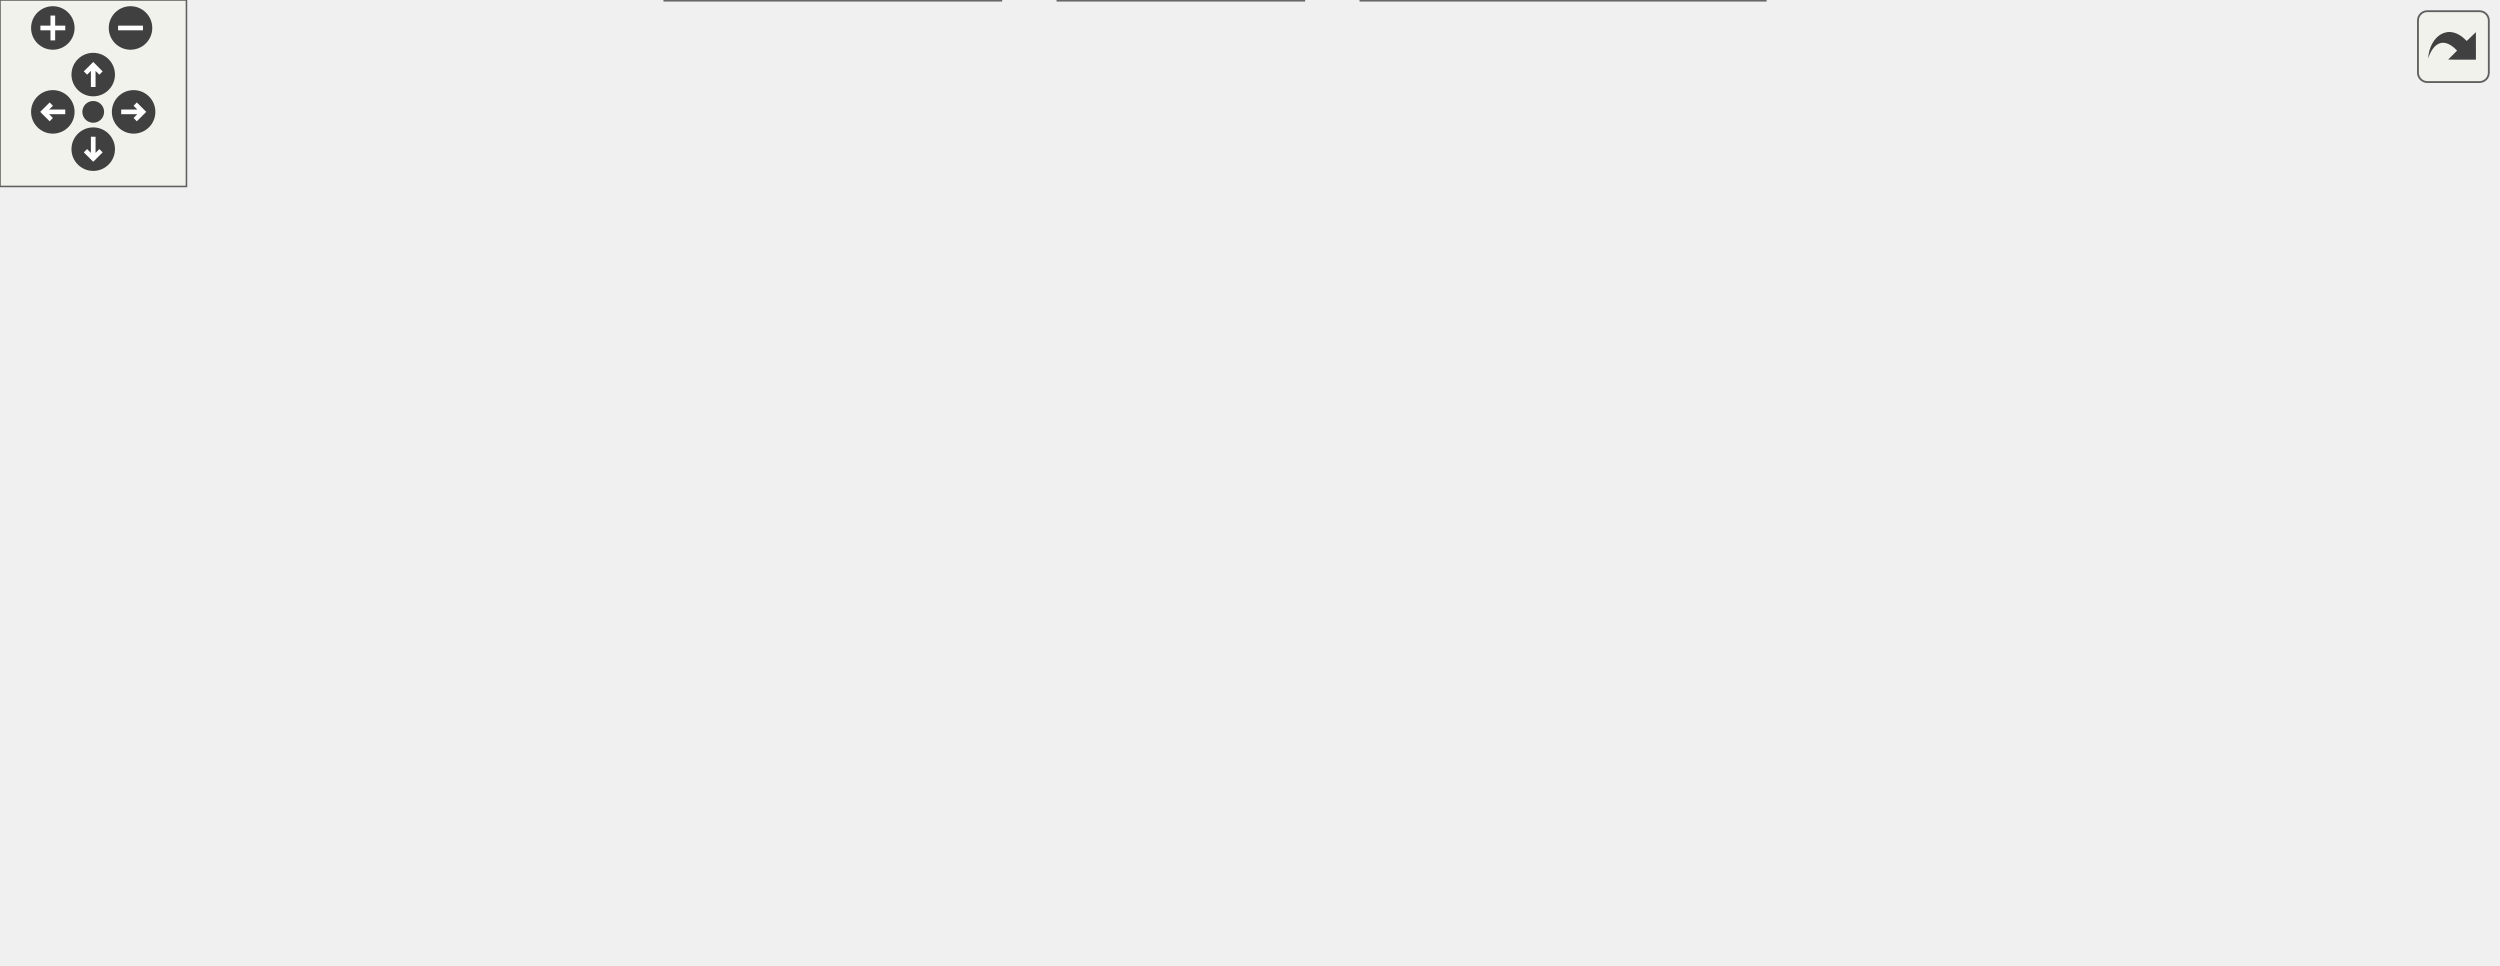
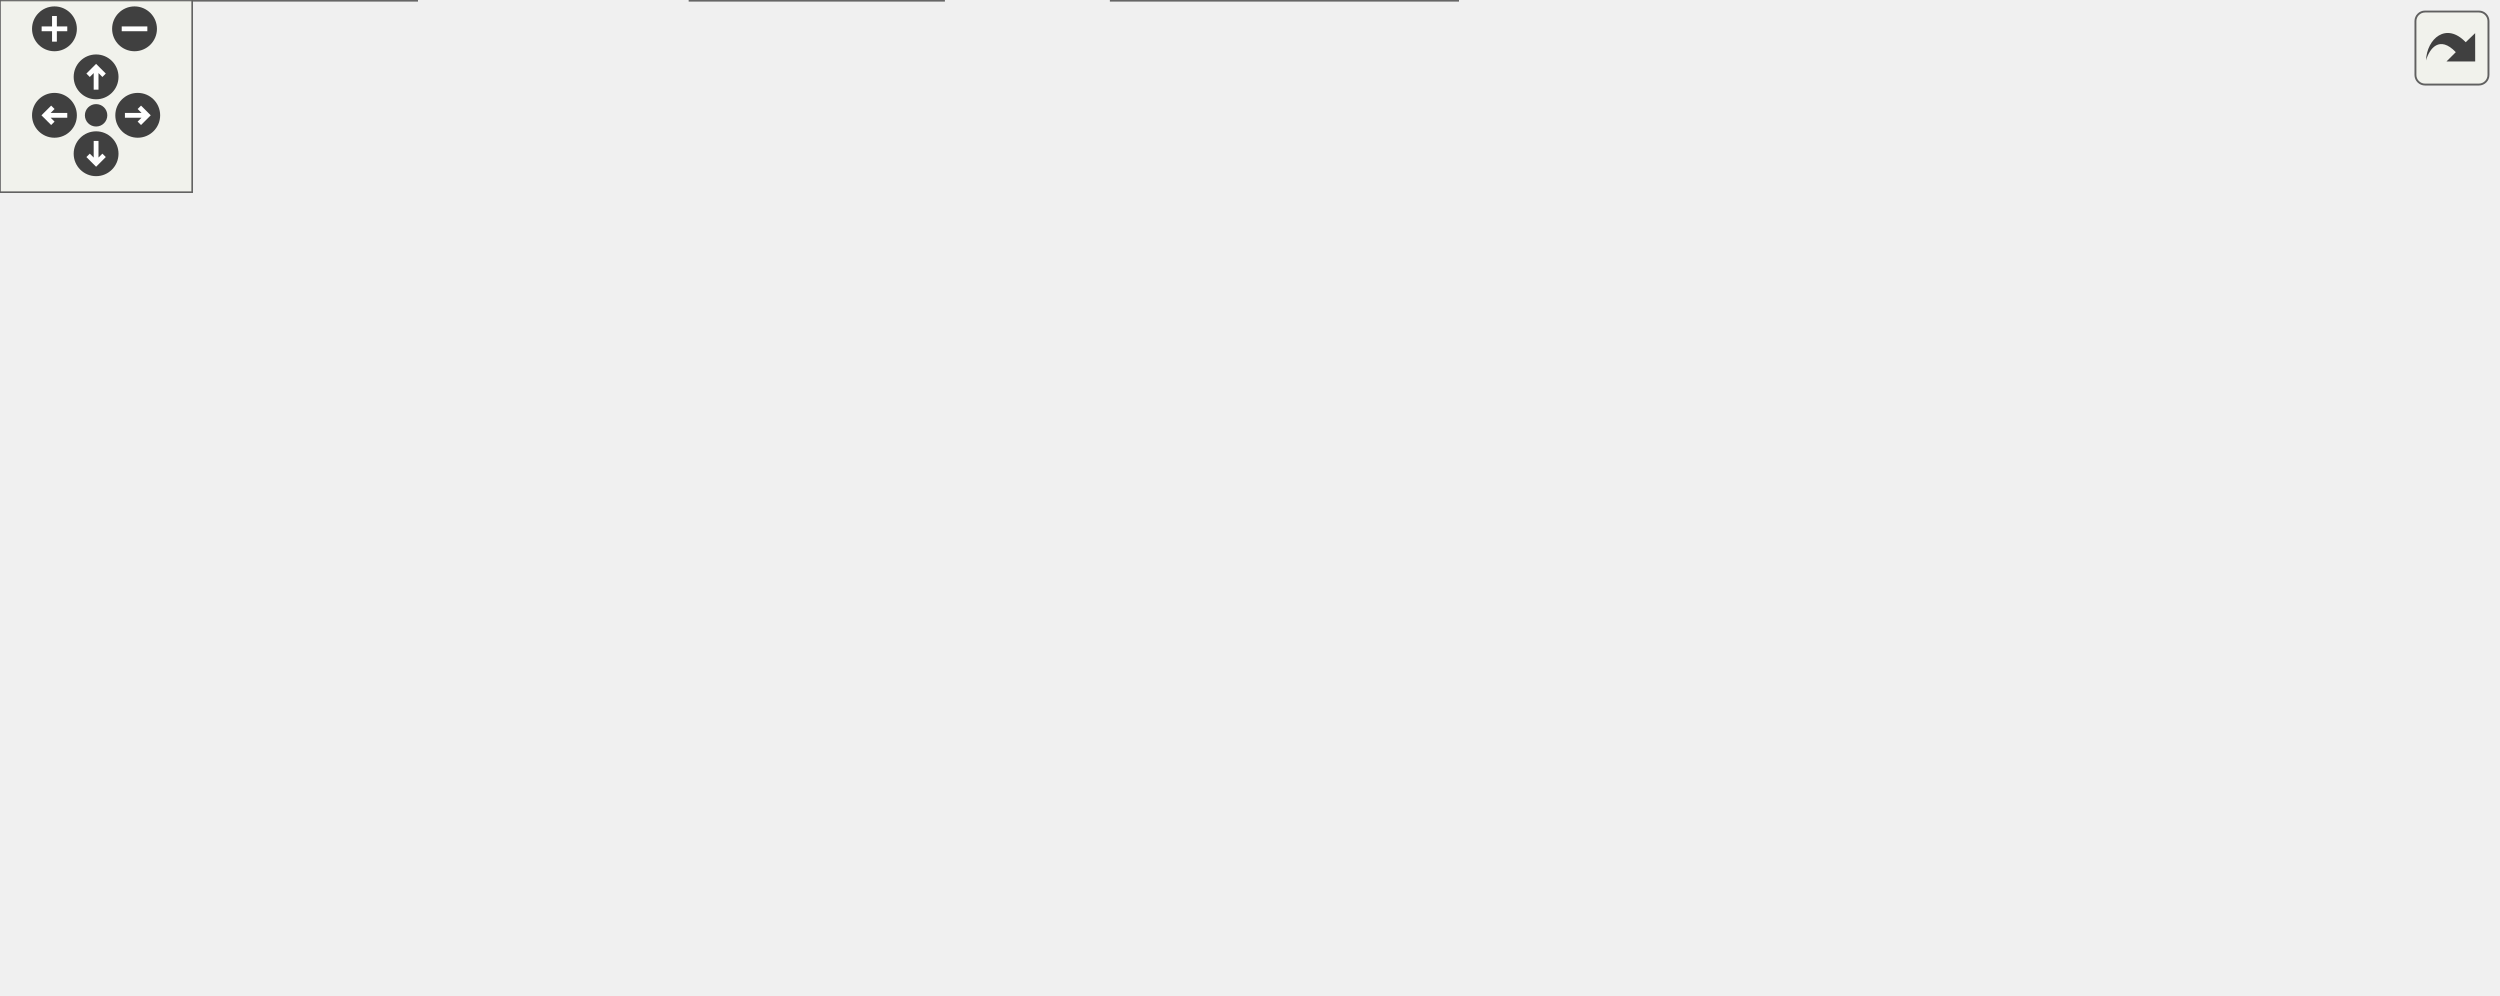
<svg xmlns="http://www.w3.org/2000/svg" xmlns:xlink="http://www.w3.org/1999/xlink" id="main" version="1.1" xml:space="preserve">
  <style type="text/css">
.edge:hover path { stroke: red; }
.edge:hover polygon { stroke: red; fill: red; }
</style>
  <defs>
    <circle id="rim" cx="0" cy="0" r="7" />
    <circle id="rim2" cx="0" cy="0" r="3.5" />
    <g id="zoomPlus">
      <use xlink:href="#rim" fill="#404040">
        <set attributeName="fill" to="#808080" begin="zoomplus.mouseover" end="zoomplus.mouseout" />
      </use>
      <path d="M-4,0h8M0,-4v8" fill="none" stroke="white" stroke-width="1.5" pointer-events="none" />
    </g>
    <g id="zoomMin">
      <use xlink:href="#rim" fill="#404040">
        <set attributeName="fill" to="#808080" begin="zoomminus.mouseover" end="zoomminus.mouseout" />
      </use>
      <path d="M-4,0h8" fill="none" stroke="white" stroke-width="1.5" pointer-events="none" />
    </g>
    <g id="dirArrow">
      <path fill="none" stroke="white" stroke-width="1.5" d="M0,-3.0v7 M-2.5,-0.5L0,-3.0L2.5,-0.5" />
    </g>
    <g id="resetDef">
      <use xlink:href="#rim2" fill="#404040">
        <set attributeName="fill" to="#808080" begin="reset.mouseover" end="reset.mouseout" />
      </use>
    </g>
  </defs>
  <svg id="graph" class="graph">
    <g id="viewport">
      <g id="node1" class="node">
        <g id="a_node1">
          <a xlink:title="This file declares the class FracCell.">
-             <polygon fill="#999999" stroke="#666666" points="529.5,-250 422.5,-250 422.5,-231 529.5,-231 529.5,-250" />
-             <text text-anchor="middle" x="476" y="-238" font-family="Helvetica,sans-Serif" font-size="10.00">src/cells/FracCell.h</text>
+             <polygon fill="#999999" stroke="#666666" points="485.5,-250 378.5,-250 378.5,-231 485.5,-231 485.5,-250" />
+             <text text-anchor="middle" x="432" y="-238" font-family="Helvetica,sans-Serif" font-size="10.00">src/cells/FracCell.h</text>
          </a>
        </g>
      </g>
      <g id="node2" class="node">
        <g id="a_node2">
          <a xlink:href="MathParser_8h.html" target="_top" xlink:title="The header file for the xml cell parser.">
-             <polygon fill="white" stroke="#666666" points="461.5,-195 364.5,-195 364.5,-176 461.5,-176 461.5,-195" />
-             <text text-anchor="middle" x="413" y="-183" font-family="Helvetica,sans-Serif" font-size="10.00">src/MathParser.h</text>
+             <polygon fill="white" stroke="#666666" points="417.5,-195 320.5,-195 320.5,-176 417.5,-176 417.5,-195" />
+             <text text-anchor="middle" x="369" y="-183" font-family="Helvetica,sans-Serif" font-size="10.00">src/MathParser.h</text>
          </a>
        </g>
      </g>
      <g id="edge1" class="edge">
-         <path fill="none" stroke="#63b8ff" d="M457.96,-224.32C446.73,-214.87 432.68,-203.06 423.31,-195.17" />
-         <polygon fill="#63b8ff" stroke="#63b8ff" points="455.97,-227.23 465.88,-230.98 460.48,-221.87 455.97,-227.23" />
-       </g>
-       <g id="node14" class="node">
-         <g id="a_node14">
+         <path fill="none" stroke="#63b8ff" d="M413.96,-224.32C402.73,-214.87 388.68,-203.06 379.31,-195.17" />
+         <polygon fill="#63b8ff" stroke="#63b8ff" points="411.97,-227.23 421.88,-230.98 416.48,-221.87 411.97,-227.23" />
+       </g>
+       <g id="node15" class="node">
+         <g id="a_node15">
          <a xlink:href="FracCell_8cpp.html" target="_top" xlink:title="This file defines the class FracCell.">
-             <polygon fill="white" stroke="#666666" points="598.5,-195 479.5,-195 479.5,-176 598.5,-176 598.5,-195" />
-             <text text-anchor="middle" x="539" y="-183" font-family="Helvetica,sans-Serif" font-size="10.00">src/cells/FracCell.cpp</text>
-           </a>
-         </g>
-       </g>
-       <g id="edge16" class="edge">
-         <path fill="none" stroke="#63b8ff" d="M494.04,-224.32C505.27,-214.87 519.32,-203.06 528.69,-195.17" />
-         <polygon fill="#63b8ff" stroke="#63b8ff" points="491.52,-221.87 486.12,-230.98 496.03,-227.23 491.52,-221.87" />
+             <polygon fill="white" stroke="#666666" points="554.5,-195 435.5,-195 435.5,-176 554.5,-176 554.5,-195" />
+             <text text-anchor="middle" x="495" y="-183" font-family="Helvetica,sans-Serif" font-size="10.00">src/cells/FracCell.cpp</text>
+           </a>
+         </g>
+       </g>
+       <g id="edge17" class="edge">
+         <path fill="none" stroke="#63b8ff" d="M450.04,-224.32C461.27,-214.87 475.32,-203.06 484.69,-195.17" />
+         <polygon fill="#63b8ff" stroke="#63b8ff" points="447.52,-221.87 442.12,-230.98 452.03,-227.23 447.52,-221.87" />
      </g>
      <g id="node3" class="node">
        <g id="a_node3">
          <a xlink:href="MathParser_8cpp.html" target="_top" xlink:title="This file defines the class MathParser that reads wxmx data and math from Maxima.">
-             <polygon fill="white" stroke="#666666" points="224,-134.5 116,-134.5 116,-115.5 224,-115.5 224,-134.5" />
-             <text text-anchor="middle" x="170" y="-122.5" font-family="Helvetica,sans-Serif" font-size="10.00">src/MathParser.cpp</text>
+             <polygon fill="white" stroke="#666666" points="200,-134.5 92,-134.5 92,-115.5 200,-115.5 200,-134.5" />
+             <text text-anchor="middle" x="146" y="-122.5" font-family="Helvetica,sans-Serif" font-size="10.00">src/MathParser.cpp</text>
          </a>
        </g>
      </g>
      <g id="edge2" class="edge">
-         <path fill="none" stroke="#63b8ff" d="M367.76,-173.61C320.8,-162.3 248.32,-144.85 205.38,-134.52" />
-         <polygon fill="#63b8ff" stroke="#63b8ff" points="367.12,-177.06 377.67,-175.99 368.76,-170.25 367.12,-177.06" />
+         <path fill="none" stroke="#63b8ff" d="M326.67,-173.4C283.55,-162.08 217.62,-144.79 178.47,-134.52" />
+         <polygon fill="#63b8ff" stroke="#63b8ff" points="326.01,-176.84 336.57,-175.99 327.79,-170.07 326.01,-176.84" />
      </g>
      <g id="node4" class="node">
        <g id="a_node4">
          <a xlink:href="main_8h.html" target="_top" xlink:title="This file declares the class wxMaxima that contains most of the program's logic.">
-             <polygon fill="white" stroke="#666666" points="414,-74 346,-74 346,-55 414,-55 414,-74" />
-             <text text-anchor="middle" x="380" y="-62" font-family="Helvetica,sans-Serif" font-size="10.00">src/main.h</text>
+             <polygon fill="white" stroke="#666666" points="99,-74 31,-74 31,-55 99,-55 99,-74" />
+             <text text-anchor="middle" x="65" y="-62" font-family="Helvetica,sans-Serif" font-size="10.00">src/main.h</text>
          </a>
        </g>
      </g>
      <g id="edge3" class="edge">
-         <path fill="none" stroke="#63b8ff" d="M400.7,-167.49C395.58,-159.52 390.11,-149.67 387,-140 379.6,-117 379.26,-88.09 379.62,-74" />
-         <polygon fill="#63b8ff" stroke="#63b8ff" points="397.87,-169.55 406.39,-175.85 403.66,-165.61 397.87,-169.55" />
+         <path fill="none" stroke="#63b8ff" d="M328.48,-173C304.32,-165.32 273.49,-154.06 248,-140 228.85,-129.44 228.42,-120.05 209,-110 173.56,-91.65 129.25,-79.37 99.2,-72.44" />
+         <polygon fill="#63b8ff" stroke="#63b8ff" points="327.46,-176.35 338.05,-175.96 329.54,-169.66 327.46,-176.35" />
      </g>
      <g id="node8" class="node">
        <g id="a_node8">
          <a xlink:href="wxMaxima_8h.html" target="_top" xlink:title="This file declares the class wxMaxima that contains most of the program's logic.">
-             <polygon fill="white" stroke="#666666" points="339.5,-134.5 242.5,-134.5 242.5,-115.5 339.5,-115.5 339.5,-134.5" />
-             <text text-anchor="middle" x="291" y="-122.5" font-family="Helvetica,sans-Serif" font-size="10.00">src/wxMaxima.h</text>
+             <polygon fill="white" stroke="#666666" points="353.5,-134.5 256.5,-134.5 256.5,-115.5 353.5,-115.5 353.5,-134.5" />
+             <text text-anchor="middle" x="305" y="-122.5" font-family="Helvetica,sans-Serif" font-size="10.00">src/wxMaxima.h</text>
          </a>
        </g>
      </g>
      <g id="edge7" class="edge">
-         <path fill="none" stroke="#63b8ff" d="M386.17,-171.63C362.64,-160.35 329.1,-144.27 308.76,-134.52" />
-         <polygon fill="#63b8ff" stroke="#63b8ff" points="384.73,-174.83 395.26,-175.99 387.76,-168.51 384.73,-174.83" />
-       </g>
-       <g id="node11" class="node">
-         <g id="a_node11">
-           <a xlink:href="test__LayoutInvariants_8cpp.html" target="_top" xlink:title="Layout idempotency invariants.">
-             <polygon fill="white" stroke="#666666" points="520,-140 396,-140 396,-110 520,-110 520,-140" />
-             <text text-anchor="start" x="404" y="-128" font-family="Helvetica,sans-Serif" font-size="10.00">test/unit_tests/test</text>
-             <text text-anchor="middle" x="458" y="-117" font-family="Helvetica,sans-Serif" font-size="10.00">_LayoutInvariants.cpp</text>
-           </a>
-         </g>
-       </g>
-       <g id="edge13" class="edge">
-         <path fill="none" stroke="#63b8ff" d="M425.78,-167.88C432.53,-159.11 440.71,-148.48 447.14,-140.11" />
-         <polygon fill="#63b8ff" stroke="#63b8ff" points="422.96,-165.81 419.64,-175.87 428.51,-170.08 422.96,-165.81" />
+         <path fill="none" stroke="#63b8ff" d="M351.94,-168.91C339.94,-157.94 324.33,-143.67 314.48,-134.67" />
+         <polygon fill="#63b8ff" stroke="#63b8ff" points="349.81,-171.7 359.56,-175.87 354.54,-166.54 349.81,-171.7" />
      </g>
      <g id="node12" class="node">
        <g id="a_node12">
-           <a xlink:href="test__WXMXRoundtrip_8cpp.html" target="_top" xlink:title="Round-trip tests for the .wxmx content.xml (the MathML-like math format).">
-             <polygon fill="white" stroke="#666666" points="660,-140 538,-140 538,-110 660,-110 660,-140" />
-             <text text-anchor="start" x="546" y="-128" font-family="Helvetica,sans-Serif" font-size="10.00">test/unit_tests/test</text>
-             <text text-anchor="middle" x="599" y="-117" font-family="Helvetica,sans-Serif" font-size="10.00">_WXMXRoundtrip.cpp</text>
+           <a xlink:href="test__LayoutInvariants_8cpp.html" target="_top" xlink:title="Layout idempotency invariants.">
+             <polygon fill="white" stroke="#666666" points="496,-140 372,-140 372,-110 496,-110 496,-140" />
+             <text text-anchor="start" x="380" y="-128" font-family="Helvetica,sans-Serif" font-size="10.00">test/unit_tests/test</text>
+             <text text-anchor="middle" x="434" y="-117" font-family="Helvetica,sans-Serif" font-size="10.00">_LayoutInvariants.cpp</text>
          </a>
        </g>
      </g>
      <g id="edge14" class="edge">
-         <path fill="none" stroke="#63b8ff" d="M449.71,-172.95C479.73,-163.51 522.28,-150.13 554.28,-140.06" />
-         <polygon fill="#63b8ff" stroke="#63b8ff" points="448.54,-169.65 440.05,-175.99 450.64,-176.33 448.54,-169.65" />
+         <path fill="none" stroke="#63b8ff" d="M386.26,-168.97C396.22,-160.01 408.64,-148.82 418.32,-140.11" />
+         <polygon fill="#63b8ff" stroke="#63b8ff" points="383.68,-166.58 378.59,-175.87 388.37,-171.78 383.68,-166.58" />
      </g>
      <g id="node13" class="node">
        <g id="a_node13">
+           <a xlink:href="test__WXMXRoundtrip_8cpp.html" target="_top" xlink:title="Round-trip tests for the .wxmx content.xml (the MathML-like math format).">
+             <polygon fill="white" stroke="#666666" points="636,-140 514,-140 514,-110 636,-110 636,-140" />
+             <text text-anchor="start" x="522" y="-128" font-family="Helvetica,sans-Serif" font-size="10.00">test/unit_tests/test</text>
+             <text text-anchor="middle" x="575" y="-117" font-family="Helvetica,sans-Serif" font-size="10.00">_WXMXRoundtrip.cpp</text>
+           </a>
+         </g>
+       </g>
+       <g id="edge15" class="edge">
+         <path fill="none" stroke="#63b8ff" d="M408.79,-173.2C442.08,-163.75 489.72,-150.22 525.47,-140.06" />
+         <polygon fill="#63b8ff" stroke="#63b8ff" points="407.62,-169.89 398.95,-175.99 409.53,-176.63 407.62,-169.89" />
+       </g>
+       <g id="node14" class="node">
+         <g id="a_node14">
          <a xlink:href="test__WorksheetExport_8cpp.html" target="_top" xlink:title="Safety net for the export/serialization cluster of Worksheet.">
-             <polygon fill="white" stroke="#666666" points="803.5,-140 678.5,-140 678.5,-110 803.5,-110 803.5,-140" />
-             <text text-anchor="start" x="686.5" y="-128" font-family="Helvetica,sans-Serif" font-size="10.00">test/unit_tests/test</text>
-             <text text-anchor="middle" x="741" y="-117" font-family="Helvetica,sans-Serif" font-size="10.00">_WorksheetExport.cpp</text>
-           </a>
-         </g>
-       </g>
-       <g id="edge15" class="edge">
-         <path fill="none" stroke="#63b8ff" d="M471.68,-174.64C523.61,-165.84 601.41,-152.44 669,-140 672.01,-139.45 675.08,-138.87 678.19,-138.29" />
-         <polygon fill="#63b8ff" stroke="#63b8ff" points="470.93,-171.22 461.65,-176.34 472.1,-178.12 470.93,-171.22" />
+             <polygon fill="white" stroke="#666666" points="779.5,-140 654.5,-140 654.5,-110 779.5,-110 779.5,-140" />
+             <text text-anchor="start" x="662.5" y="-128" font-family="Helvetica,sans-Serif" font-size="10.00">test/unit_tests/test</text>
+             <text text-anchor="middle" x="717" y="-117" font-family="Helvetica,sans-Serif" font-size="10.00">_WorksheetExport.cpp</text>
+           </a>
+         </g>
+       </g>
+       <g id="edge16" class="edge">
+         <path fill="none" stroke="#63b8ff" d="M428.02,-175.55C483.97,-166.93 570.32,-153.28 645,-140 648.01,-139.47 651.09,-138.91 654.19,-138.34" />
+         <polygon fill="#63b8ff" stroke="#63b8ff" points="427.29,-172.12 417.94,-177.1 428.36,-179.04 427.29,-172.12" />
      </g>
      <g id="node5" class="node">
        <g id="a_node5">
          <a xlink:href="MaximaManual_8cpp.html" target="_top" xlink:title="This file defines the class MaximaManual.">
-             <polygon fill="white" stroke="#666666" points="568,-19 438,-19 438,0 568,0 568,-19" />
-             <text text-anchor="middle" x="503" y="-7" font-family="Helvetica,sans-Serif" font-size="10.00">src/MaximaManual.cpp</text>
+             <polygon fill="white" stroke="#666666" points="130,-19 0,-19 0,0 130,0 130,-19" />
+             <text text-anchor="middle" x="65" y="-7" font-family="Helvetica,sans-Serif" font-size="10.00">src/MaximaManual.cpp</text>
          </a>
        </g>
      </g>
      <g id="edge4" class="edge">
-         <path fill="none" stroke="#63b8ff" d="M409.25,-50.9C431.97,-41.11 462.87,-27.79 482.88,-19.17" />
-         <polygon fill="#63b8ff" stroke="#63b8ff" points="407.56,-47.81 399.76,-54.98 410.33,-54.24 407.56,-47.81" />
+         <path fill="none" stroke="#63b8ff" d="M65,-44.66C65,-35.93 65,-25.99 65,-19.09" />
+         <polygon fill="#63b8ff" stroke="#63b8ff" points="61.5,-44.75 65,-54.75 68.5,-44.75 61.5,-44.75" />
      </g>
      <g id="node6" class="node">
        <g id="a_node6">
          <a xlink:href="main_8cpp.html" target="_top" xlink:title="The file that defines the starting point of the program.">
-             <polygon fill="white" stroke="#666666" points="419.5,-19 340.5,-19 340.5,0 419.5,0 419.5,-19" />
-             <text text-anchor="middle" x="380" y="-7" font-family="Helvetica,sans-Serif" font-size="10.00">src/main.cpp</text>
+             <polygon fill="white" stroke="#666666" points="294.5,-19 215.5,-19 215.5,0 294.5,0 294.5,-19" />
+             <text text-anchor="middle" x="255" y="-7" font-family="Helvetica,sans-Serif" font-size="10.00">src/main.cpp</text>
          </a>
        </g>
      </g>
      <g id="edge5" class="edge">
-         <path fill="none" stroke="#63b8ff" d="M380,-44.66C380,-35.93 380,-25.99 380,-19.09" />
-         <polygon fill="#63b8ff" stroke="#63b8ff" points="376.5,-44.75 380,-54.75 383.5,-44.75 376.5,-44.75" />
+         <path fill="none" stroke="#63b8ff" d="M105.57,-52.18C141.1,-42.27 191.97,-28.08 224.23,-19.08" />
+         <polygon fill="#63b8ff" stroke="#63b8ff" points="104.22,-48.93 95.53,-54.98 106.1,-55.67 104.22,-48.93" />
      </g>
      <g id="node7" class="node">
        <g id="a_node7">
          <a xlink:href="wxMaxima_8cpp.html" target="_top" xlink:title="This file defines the contents of the class wxMaxima that contains most of the program's logic.">
-             <polygon fill="white" stroke="#666666" points="322,-19 214,-19 214,0 322,0 322,-19" />
-             <text text-anchor="middle" x="268" y="-7" font-family="Helvetica,sans-Serif" font-size="10.00">src/wxMaxima.cpp</text>
+             <polygon fill="white" stroke="#666666" points="455,-19 347,-19 347,0 455,0 455,-19" />
+             <text text-anchor="middle" x="401" y="-7" font-family="Helvetica,sans-Serif" font-size="10.00">src/wxMaxima.cpp</text>
          </a>
        </g>
      </g>
      <g id="edge6" class="edge">
-         <path fill="none" stroke="#63b8ff" d="M352.81,-50.63C332.18,-40.87 304.38,-27.71 286.32,-19.17" />
-         <polygon fill="#63b8ff" stroke="#63b8ff" points="351.47,-53.87 362.01,-54.98 354.46,-47.54 351.47,-53.87" />
+         <path fill="none" stroke="#63b8ff" d="M109.22,-54.85C198.07,-39.46 290.12,-26 346.88,-17.98" />
+         <polygon fill="#63b8ff" stroke="#63b8ff" points="108.49,-51.42 99.24,-56.59 109.69,-58.32 108.49,-51.42" />
+       </g>
+       <g id="edge12" class="edge">
+         <path fill="none" stroke="#63b8ff" d="M260.26,-113.1C213.59,-101.72 141.45,-84.14 99.16,-73.83" />
+         <polygon fill="#63b8ff" stroke="#63b8ff" points="259.56,-116.53 270.1,-115.49 261.22,-109.72 259.56,-116.53" />
      </g>
      <g id="edge11" class="edge">
-         <path fill="none" stroke="#63b8ff" d="M312.82,-109.66C329.73,-98.55 352.59,-83.51 366.81,-74.17" />
-         <polygon fill="#63b8ff" stroke="#63b8ff" points="310.57,-106.95 304.13,-115.37 314.41,-112.8 310.57,-106.95" />
-       </g>
-       <g id="edge10" class="edge">
-         <path fill="none" stroke="#63b8ff" d="M301.54,-106.34C310.37,-92.03 323.64,-71.58 337,-55 347.65,-41.78 361.53,-27.93 370.6,-19.26" />
-         <polygon fill="#63b8ff" stroke="#63b8ff" points="298.39,-104.79 296.19,-115.15 304.37,-108.42 298.39,-104.79" />
-       </g>
-       <g id="edge12" class="edge">
-         <path fill="none" stroke="#63b8ff" d="M287.25,-105.49C282.21,-80.63 273.46,-37.46 269.75,-19.13" />
-         <polygon fill="#63b8ff" stroke="#63b8ff" points="283.85,-106.36 289.27,-115.47 290.72,-104.97 283.85,-106.36" />
+         <path fill="none" stroke="#63b8ff" d="M336.49,-111.02C362.81,-98.22 393.7,-77.38 378,-55 359.28,-28.32 322.9,-17.57 294.54,-13.27" />
+         <polygon fill="#63b8ff" stroke="#63b8ff" points="334.71,-107.99 327.1,-115.36 337.64,-114.34 334.71,-107.99" />
+       </g>
+       <g id="edge13" class="edge">
+         <path fill="none" stroke="#63b8ff" d="M343.7,-111.69C361.95,-103.85 382.26,-91.75 394,-74 405.14,-57.16 403.98,-32.17 402.37,-19.13" />
+         <polygon fill="#63b8ff" stroke="#63b8ff" points="342.38,-108.45 334.4,-115.41 344.98,-114.95 342.38,-108.45" />
      </g>
      <g id="node9" class="node">
        <g id="a_node9">
-           <a xlink:href="Worksheet_8cpp.html" target="_top" xlink:title="This file defines the class Worksheet.">
-             <polygon fill="white" stroke="#666666" points="106,-74 0,-74 0,-55 106,-55 106,-74" />
-             <text text-anchor="middle" x="53" y="-62" font-family="Helvetica,sans-Serif" font-size="10.00">src/Worksheet.cpp</text>
+           <a xlink:href="MaximaCommandMenus_8cpp.html" target="_top" xlink:title="Implementation of the menu-command handlers extracted from wxMaxima - see MaximaCommandMenus....">
+             <polygon fill="white" stroke="#666666" points="639,-74 463,-74 463,-55 639,-55 639,-74" />
+             <text text-anchor="middle" x="551" y="-62" font-family="Helvetica,sans-Serif" font-size="10.00">src/MaximaCommandMenus.cpp</text>
          </a>
        </g>
      </g>
      <g id="edge8" class="edge">
-         <path fill="none" stroke="#63b8ff" d="M246.4,-113.04C200.4,-101.73 129.62,-84.33 87.65,-74.02" />
-         <polygon fill="#63b8ff" stroke="#63b8ff" points="245.85,-116.51 256.39,-115.49 247.52,-109.71 245.85,-116.51" />
+         <path fill="none" stroke="#63b8ff" d="M350.25,-113.06C354.56,-112.02 358.86,-110.99 363,-110 415.68,-97.41 476.72,-82.99 514.6,-74.07" />
+         <polygon fill="#63b8ff" stroke="#63b8ff" points="349.17,-109.72 340.27,-115.46 350.81,-116.52 349.17,-109.72" />
      </g>
      <g id="node10" class="node">
        <g id="a_node10">
+           <a xlink:href="Worksheet_8cpp.html" target="_top" xlink:title="This file defines the class Worksheet.">
+             <polygon fill="white" stroke="#666666" points="223,-74 117,-74 117,-55 223,-55 223,-74" />
+             <text text-anchor="middle" x="170" y="-62" font-family="Helvetica,sans-Serif" font-size="10.00">src/Worksheet.cpp</text>
+           </a>
+         </g>
+       </g>
+       <g id="edge9" class="edge">
+         <path fill="none" stroke="#63b8ff" d="M276,-111.43C249.93,-100.14 212.36,-83.86 189.65,-74.02" />
+         <polygon fill="#63b8ff" stroke="#63b8ff" points="274.8,-114.73 285.37,-115.49 277.59,-108.31 274.8,-114.73" />
+       </g>
+       <g id="node11" class="node">
+         <g id="a_node11">
          <a xlink:href="EditorCell_8cpp.html" target="_top" xlink:title="This file defines the class EditorCell.">
-             <polygon fill="white" stroke="#666666" points="251.5,-74 124.5,-74 124.5,-55 251.5,-55 251.5,-74" />
-             <text text-anchor="middle" x="188" y="-62" font-family="Helvetica,sans-Serif" font-size="10.00">src/cells/EditorCell.cpp</text>
-           </a>
-         </g>
-       </g>
-       <g id="edge9" class="edge">
-         <path fill="none" stroke="#63b8ff" d="M267.1,-110.42C247.41,-99.24 220.1,-83.73 203.26,-74.17" />
-         <polygon fill="#63b8ff" stroke="#63b8ff" points="265.38,-113.47 275.8,-115.37 268.84,-107.39 265.38,-113.47" />
+             <polygon fill="white" stroke="#666666" points="368.5,-74 241.5,-74 241.5,-55 368.5,-55 368.5,-74" />
+             <text text-anchor="middle" x="305" y="-62" font-family="Helvetica,sans-Serif" font-size="10.00">src/cells/EditorCell.cpp</text>
+           </a>
+         </g>
+       </g>
+       <g id="edge10" class="edge">
+         <path fill="none" stroke="#63b8ff" d="M305,-105.16C305,-94.74 305,-82.3 305,-74.17" />
+         <polygon fill="#63b8ff" stroke="#63b8ff" points="301.5,-105.37 305,-115.37 308.5,-105.37 301.5,-105.37" />
      </g>
    </g>
  </svg>
  <g id="navigator" transform="translate(0 0)" fill="#404254">
    <rect fill="#f2f5e9" fill-opacity="0.5" stroke="#606060" stroke-width=".5" x="0" y="0" width="60" height="60" />
    <use id="zoomplus" xlink:href="#zoomPlus" x="17" y="9" />
    <use id="zoomminus" xlink:href="#zoomMin" x="42" y="9" />
    <use id="reset" xlink:href="#resetDef" x="30" y="36" />
    <g id="arrowUp" xlink:href="#dirArrow" transform="translate(30 24)">
      <use xlink:href="#rim" fill="#404040">
        <set attributeName="fill" to="#808080" begin="arrowUp.mouseover" end="arrowUp.mouseout" />
      </use>
      <path fill="none" stroke="white" stroke-width="1.5" d="M0,-3.0v7 M-2.5,-0.5L0,-3.0L2.5,-0.5" />
    </g>
    <g id="arrowRight" xlink:href="#dirArrow" transform="rotate(90) translate(36 -43)">
      <use xlink:href="#rim" fill="#404040">
        <set attributeName="fill" to="#808080" begin="arrowRight.mouseover" end="arrowRight.mouseout" />
      </use>
      <path fill="none" stroke="white" stroke-width="1.5" d="M0,-3.0v7 M-2.5,-0.5L0,-3.0L2.5,-0.5" />
    </g>
    <g id="arrowDown" xlink:href="#dirArrow" transform="rotate(180) translate(-30 -48)">
      <use xlink:href="#rim" fill="#404040">
        <set attributeName="fill" to="#808080" begin="arrowDown.mouseover" end="arrowDown.mouseout" />
      </use>
      <path fill="none" stroke="white" stroke-width="1.5" d="M0,-3.0v7 M-2.5,-0.5L0,-3.0L2.5,-0.5" />
    </g>
    <g id="arrowLeft" xlink:href="#dirArrow" transform="rotate(270) translate(-36 17)">
      <use xlink:href="#rim" fill="#404040">
        <set attributeName="fill" to="#808080" begin="arrowLeft.mouseover" end="arrowLeft.mouseout" />
      </use>
      <path fill="none" stroke="white" stroke-width="1.5" d="M0,-3.0v7 M-2.5,-0.5L0,-3.0L2.5,-0.5" />
    </g>
  </g>
  <svg viewBox="0 0 15 15" width="100%" height="30px" preserveAspectRatio="xMaxYMin meet">
    <g id="arrow_out" transform="scale(0.3 0.3)">
      <a xlink:href="FracCell_8h__dep__incl_org.svg" target="_base">
        <rect id="button" ry="5" rx="5" y="6" x="6" height="38" width="38" fill="#f2f5e9" fill-opacity="0.5" stroke="#606060" stroke-width="1.0" />
        <path id="arrow" d="M 11.5,31.437 C 11.94,20.098 22.043,11.323 32.159,21.979 L 37.069,17.246 C 37.069,17.246 37.088,32 37.088,32 L 22.16,31.978 C 22.16,31.978 26.998,27.14 26.998,27.14 C 18.529,18.264 13.292,25.23 11.5,31.437 z" style="fill:#404040;" />
      </a>
    </g>
  </svg>
</svg>
